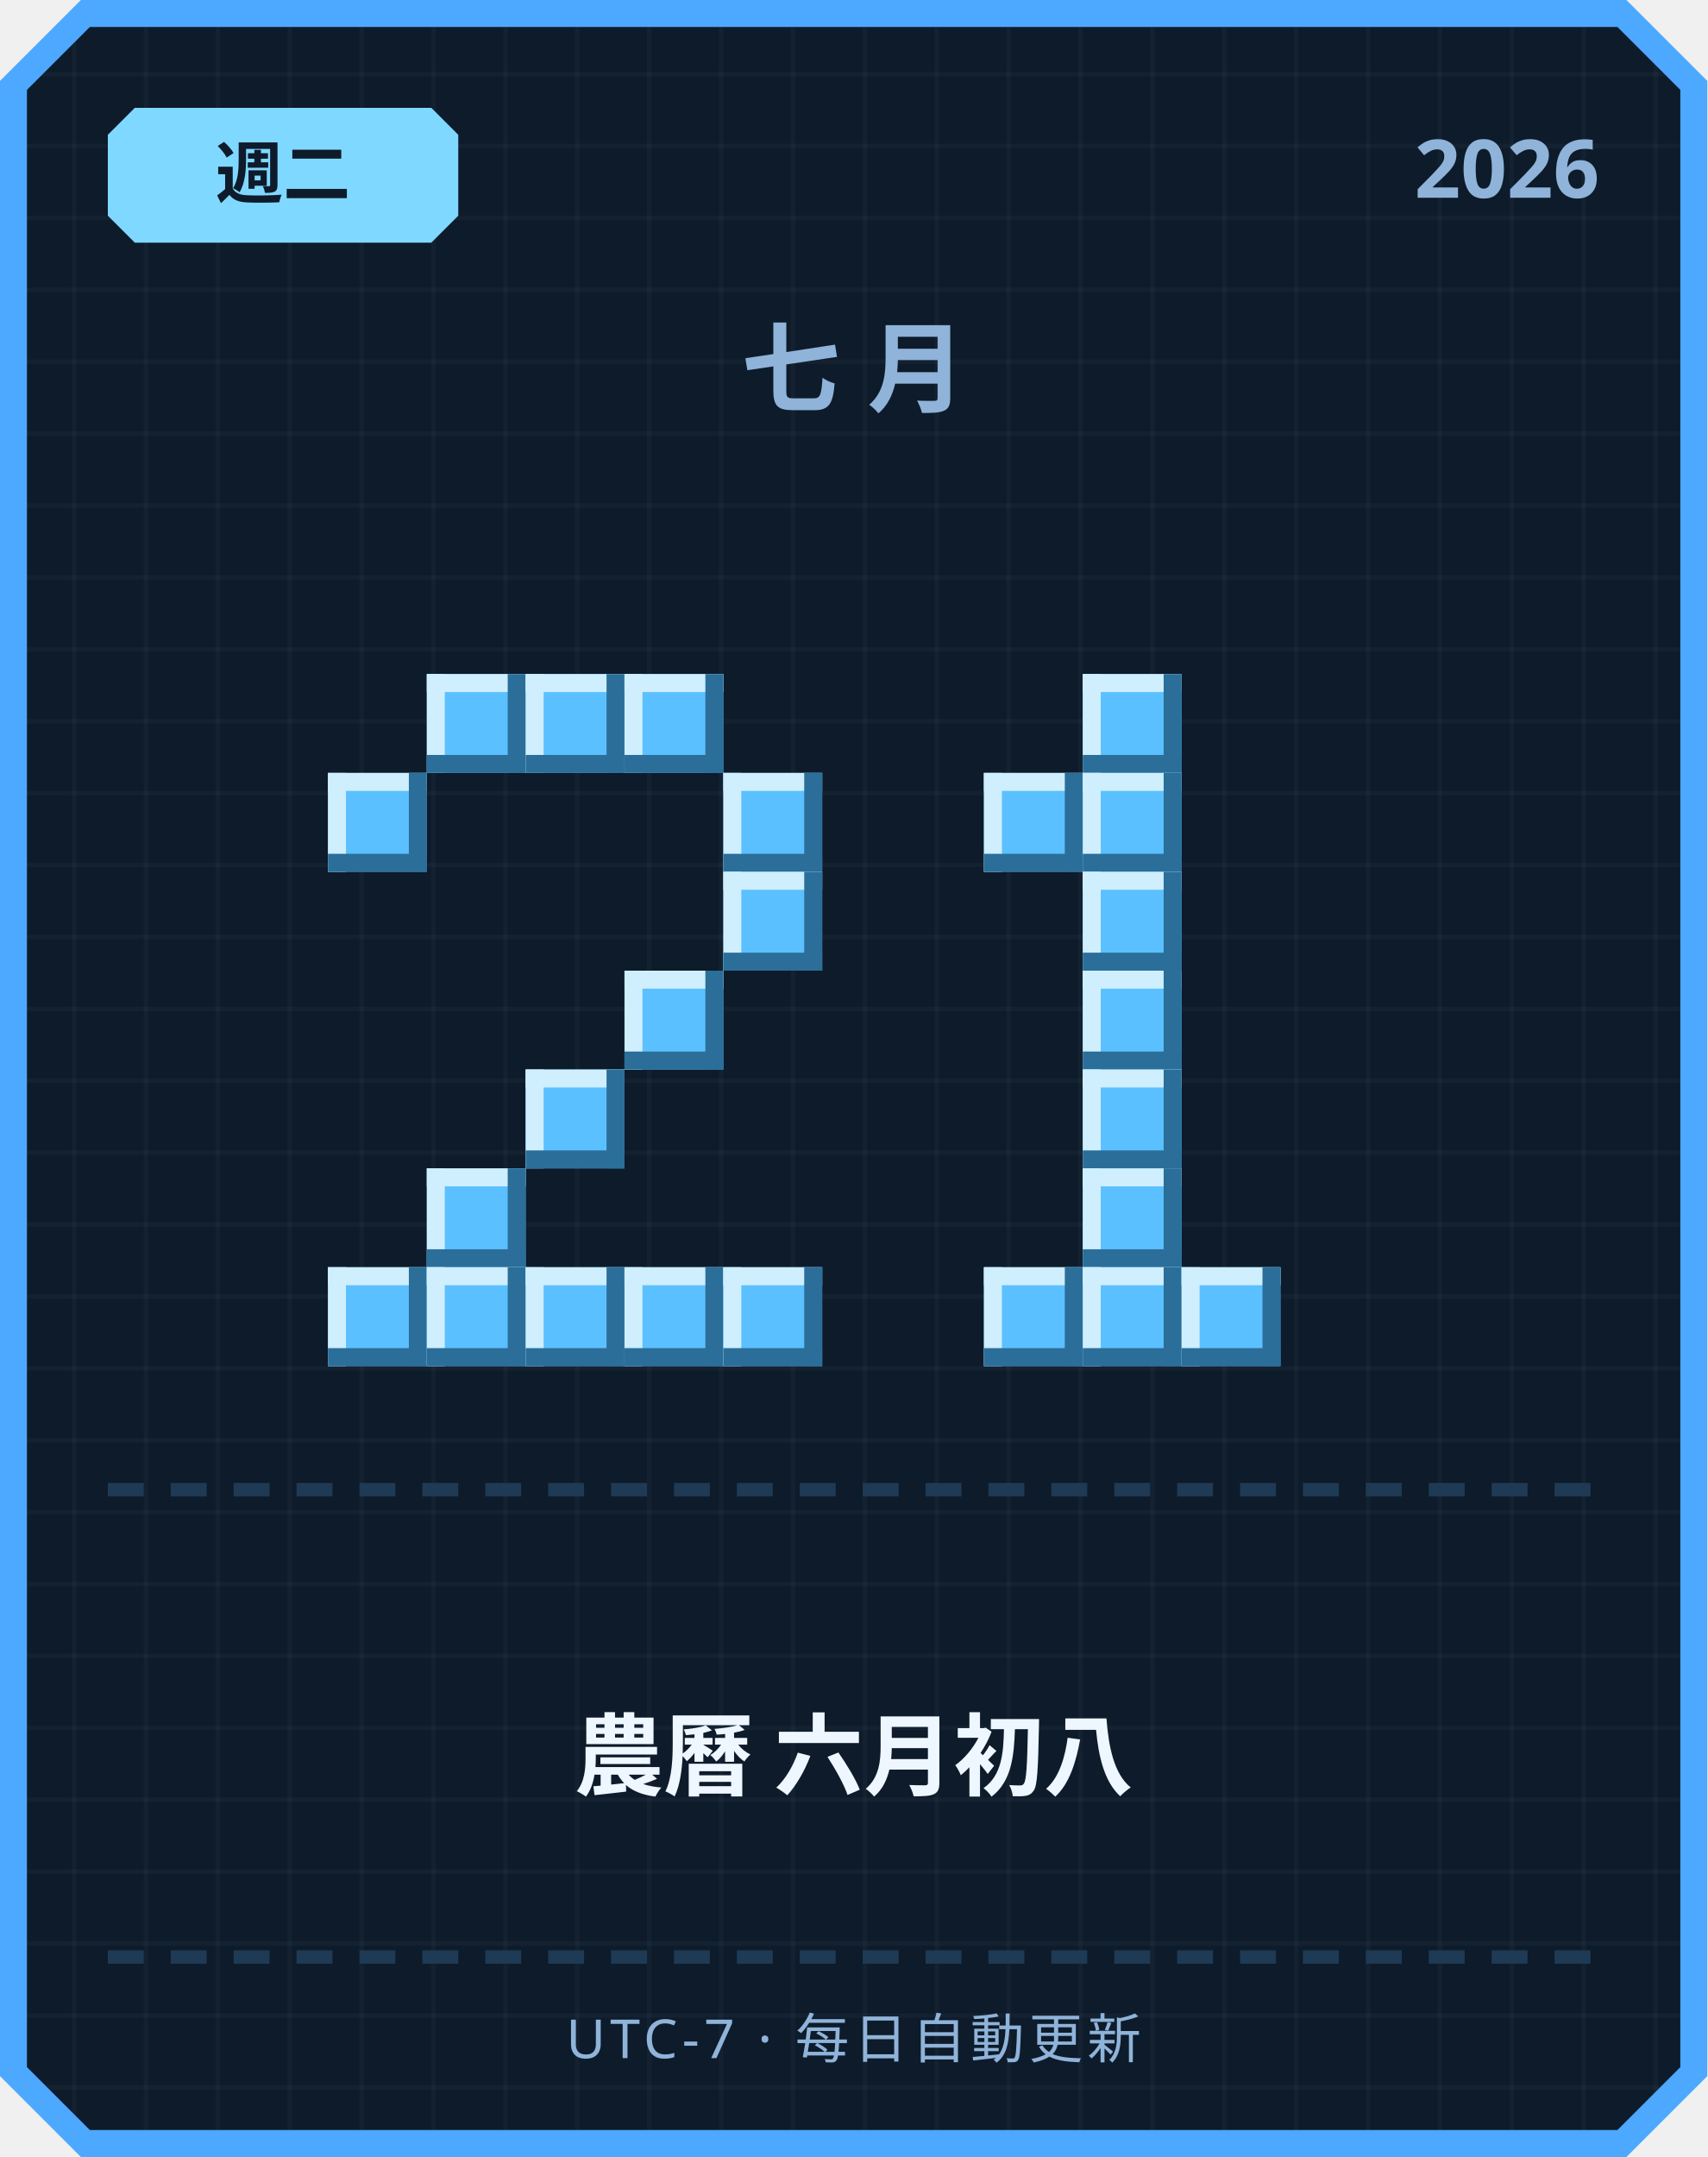
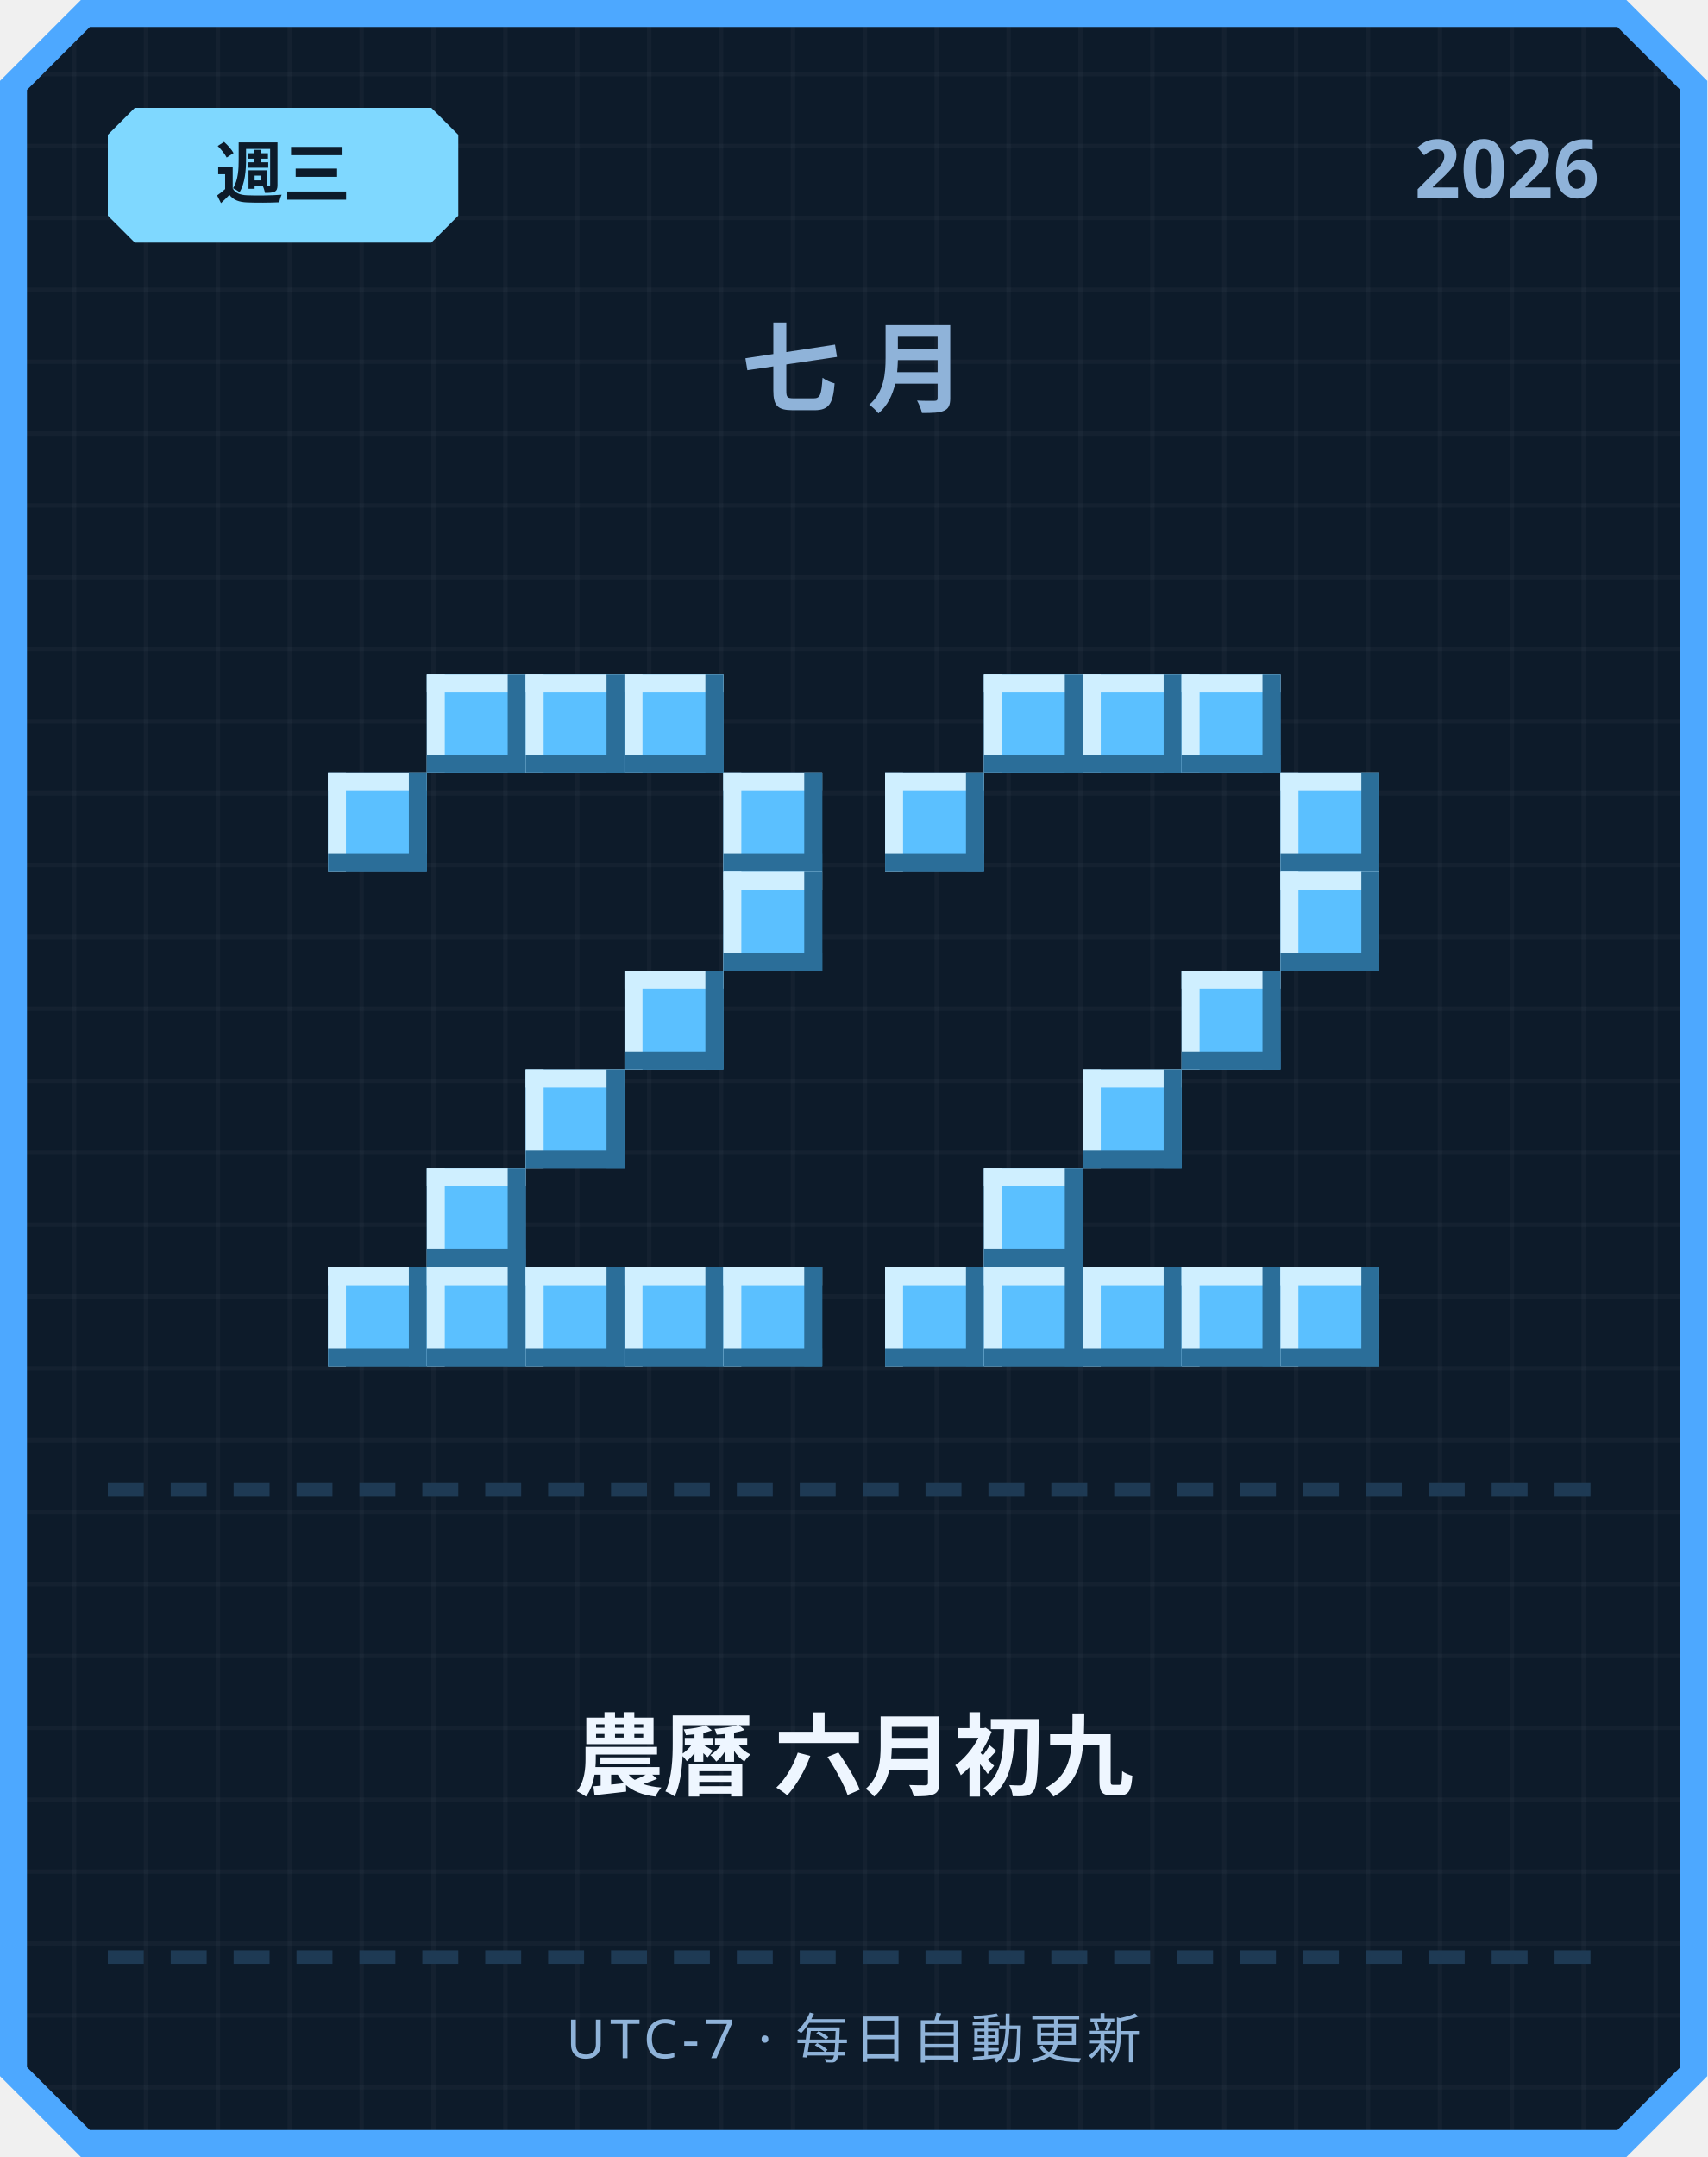
<svg xmlns="http://www.w3.org/2000/svg" width="380" height="480" viewBox="0 0 380 480">
  <defs>
    <pattern id="grid" width="16" height="16" patternUnits="userSpaceOnUse">
      <rect width="16" height="16" fill="#0d1b2a" />
      <rect width="1" height="16" fill="#ffffff" opacity="0.03" />
      <rect width="16" height="1" fill="#ffffff" opacity="0.03" />
    </pattern>
  </defs>
  <path d="M 18,0 L 362,0 L 380,18 L 380,462 L 362,480 L 18,480 L 0,462 L 0,18 Z" fill="#4da8ff" />
  <path d="M 20,6 L 360,6 L 374,20 L 374,460 L 360,474 L 20,474 L 6,460 L 6,20 Z" fill="url(#grid)" />
  <path d="M 30,24 L 96,24 L 102,30 L 102,48 L 96,54 L 30,54 L 24,48 L 24,30 Z" fill="#7fd8ff" />
-   <text x="63" y="44" text-anchor="middle" font-family="'Segoe UI', sans-serif" font-size="15" font-weight="700" fill="#0d1b2a">週二</text>
+   <text x="63" y="44" text-anchor="middle" font-family="'Segoe UI', sans-serif" font-size="15" font-weight="700" fill="#0d1b2a">週三</text>
  <text x="356" y="44" text-anchor="end" font-family="'Segoe UI', sans-serif" font-size="18" font-weight="700" fill="#8fb3d9">2026</text>
  <text x="190" y="90" text-anchor="middle" font-family="'Segoe UI', sans-serif" font-size="22" font-weight="700" letter-spacing="6" fill="#8fb3d9">七月</text>
  <rect x="95" y="150" width="22" height="22" fill="#5bc0ff" />
  <rect x="95" y="150" width="22" height="4" fill="#cfefff" />
  <rect x="95" y="150" width="4" height="22" fill="#cfefff" />
  <rect x="95" y="168" width="22" height="4" fill="#2b6e99" />
  <rect x="113" y="150" width="4" height="22" fill="#2b6e99" />
  <rect x="117" y="150" width="22" height="22" fill="#5bc0ff" />
  <rect x="117" y="150" width="22" height="4" fill="#cfefff" />
  <rect x="117" y="150" width="4" height="22" fill="#cfefff" />
  <rect x="117" y="168" width="22" height="4" fill="#2b6e99" />
  <rect x="135" y="150" width="4" height="22" fill="#2b6e99" />
  <rect x="139" y="150" width="22" height="22" fill="#5bc0ff" />
  <rect x="139" y="150" width="22" height="4" fill="#cfefff" />
  <rect x="139" y="150" width="4" height="22" fill="#cfefff" />
  <rect x="139" y="168" width="22" height="4" fill="#2b6e99" />
  <rect x="157" y="150" width="4" height="22" fill="#2b6e99" />
  <rect x="73" y="172" width="22" height="22" fill="#5bc0ff" />
  <rect x="73" y="172" width="22" height="4" fill="#cfefff" />
  <rect x="73" y="172" width="4" height="22" fill="#cfefff" />
  <rect x="73" y="190" width="22" height="4" fill="#2b6e99" />
  <rect x="91" y="172" width="4" height="22" fill="#2b6e99" />
  <rect x="161" y="172" width="22" height="22" fill="#5bc0ff" />
  <rect x="161" y="172" width="22" height="4" fill="#cfefff" />
  <rect x="161" y="172" width="4" height="22" fill="#cfefff" />
  <rect x="161" y="190" width="22" height="4" fill="#2b6e99" />
  <rect x="179" y="172" width="4" height="22" fill="#2b6e99" />
  <rect x="161" y="194" width="22" height="22" fill="#5bc0ff" />
  <rect x="161" y="194" width="22" height="4" fill="#cfefff" />
  <rect x="161" y="194" width="4" height="22" fill="#cfefff" />
  <rect x="161" y="212" width="22" height="4" fill="#2b6e99" />
  <rect x="179" y="194" width="4" height="22" fill="#2b6e99" />
  <rect x="139" y="216" width="22" height="22" fill="#5bc0ff" />
  <rect x="139" y="216" width="22" height="4" fill="#cfefff" />
  <rect x="139" y="216" width="4" height="22" fill="#cfefff" />
  <rect x="139" y="234" width="22" height="4" fill="#2b6e99" />
  <rect x="157" y="216" width="4" height="22" fill="#2b6e99" />
  <rect x="117" y="238" width="22" height="22" fill="#5bc0ff" />
  <rect x="117" y="238" width="22" height="4" fill="#cfefff" />
  <rect x="117" y="238" width="4" height="22" fill="#cfefff" />
  <rect x="117" y="256" width="22" height="4" fill="#2b6e99" />
  <rect x="135" y="238" width="4" height="22" fill="#2b6e99" />
  <rect x="95" y="260" width="22" height="22" fill="#5bc0ff" />
  <rect x="95" y="260" width="22" height="4" fill="#cfefff" />
  <rect x="95" y="260" width="4" height="22" fill="#cfefff" />
  <rect x="95" y="278" width="22" height="4" fill="#2b6e99" />
  <rect x="113" y="260" width="4" height="22" fill="#2b6e99" />
  <rect x="73" y="282" width="22" height="22" fill="#5bc0ff" />
  <rect x="73" y="282" width="22" height="4" fill="#cfefff" />
  <rect x="73" y="282" width="4" height="22" fill="#cfefff" />
  <rect x="73" y="300" width="22" height="4" fill="#2b6e99" />
  <rect x="91" y="282" width="4" height="22" fill="#2b6e99" />
  <rect x="95" y="282" width="22" height="22" fill="#5bc0ff" />
  <rect x="95" y="282" width="22" height="4" fill="#cfefff" />
  <rect x="95" y="282" width="4" height="22" fill="#cfefff" />
  <rect x="95" y="300" width="22" height="4" fill="#2b6e99" />
  <rect x="113" y="282" width="4" height="22" fill="#2b6e99" />
  <rect x="117" y="282" width="22" height="22" fill="#5bc0ff" />
  <rect x="117" y="282" width="22" height="4" fill="#cfefff" />
  <rect x="117" y="282" width="4" height="22" fill="#cfefff" />
  <rect x="117" y="300" width="22" height="4" fill="#2b6e99" />
  <rect x="135" y="282" width="4" height="22" fill="#2b6e99" />
  <rect x="139" y="282" width="22" height="22" fill="#5bc0ff" />
  <rect x="139" y="282" width="22" height="4" fill="#cfefff" />
  <rect x="139" y="282" width="4" height="22" fill="#cfefff" />
  <rect x="139" y="300" width="22" height="4" fill="#2b6e99" />
  <rect x="157" y="282" width="4" height="22" fill="#2b6e99" />
  <rect x="161" y="282" width="22" height="22" fill="#5bc0ff" />
  <rect x="161" y="282" width="22" height="4" fill="#cfefff" />
  <rect x="161" y="282" width="4" height="22" fill="#cfefff" />
  <rect x="161" y="300" width="22" height="4" fill="#2b6e99" />
  <rect x="179" y="282" width="4" height="22" fill="#2b6e99" />
+   <rect x="219" y="150" width="22" height="22" fill="#5bc0ff" />
+   <rect x="219" y="150" width="22" height="4" fill="#cfefff" />
+   <rect x="219" y="150" width="4" height="22" fill="#cfefff" />
+   <rect x="219" y="168" width="22" height="4" fill="#2b6e99" />
+   <rect x="237" y="150" width="4" height="22" fill="#2b6e99" />
  <rect x="241" y="150" width="22" height="22" fill="#5bc0ff" />
  <rect x="241" y="150" width="22" height="4" fill="#cfefff" />
  <rect x="241" y="150" width="4" height="22" fill="#cfefff" />
  <rect x="241" y="168" width="22" height="4" fill="#2b6e99" />
  <rect x="259" y="150" width="4" height="22" fill="#2b6e99" />
-   <rect x="219" y="172" width="22" height="22" fill="#5bc0ff" />
-   <rect x="219" y="172" width="22" height="4" fill="#cfefff" />
-   <rect x="219" y="172" width="4" height="22" fill="#cfefff" />
-   <rect x="219" y="190" width="22" height="4" fill="#2b6e99" />
-   <rect x="237" y="172" width="4" height="22" fill="#2b6e99" />
-   <rect x="241" y="172" width="22" height="22" fill="#5bc0ff" />
-   <rect x="241" y="172" width="22" height="4" fill="#cfefff" />
-   <rect x="241" y="172" width="4" height="22" fill="#cfefff" />
-   <rect x="241" y="190" width="22" height="4" fill="#2b6e99" />
-   <rect x="259" y="172" width="4" height="22" fill="#2b6e99" />
-   <rect x="241" y="194" width="22" height="22" fill="#5bc0ff" />
-   <rect x="241" y="194" width="22" height="4" fill="#cfefff" />
-   <rect x="241" y="194" width="4" height="22" fill="#cfefff" />
-   <rect x="241" y="212" width="22" height="4" fill="#2b6e99" />
-   <rect x="259" y="194" width="4" height="22" fill="#2b6e99" />
-   <rect x="241" y="216" width="22" height="22" fill="#5bc0ff" />
-   <rect x="241" y="216" width="22" height="4" fill="#cfefff" />
-   <rect x="241" y="216" width="4" height="22" fill="#cfefff" />
-   <rect x="241" y="234" width="22" height="4" fill="#2b6e99" />
-   <rect x="259" y="216" width="4" height="22" fill="#2b6e99" />
+   <rect x="263" y="150" width="22" height="22" fill="#5bc0ff" />
+   <rect x="263" y="150" width="22" height="4" fill="#cfefff" />
+   <rect x="263" y="150" width="4" height="22" fill="#cfefff" />
+   <rect x="263" y="168" width="22" height="4" fill="#2b6e99" />
+   <rect x="281" y="150" width="4" height="22" fill="#2b6e99" />
+   <rect x="197" y="172" width="22" height="22" fill="#5bc0ff" />
+   <rect x="197" y="172" width="22" height="4" fill="#cfefff" />
+   <rect x="197" y="172" width="4" height="22" fill="#cfefff" />
+   <rect x="197" y="190" width="22" height="4" fill="#2b6e99" />
+   <rect x="215" y="172" width="4" height="22" fill="#2b6e99" />
+   <rect x="285" y="172" width="22" height="22" fill="#5bc0ff" />
+   <rect x="285" y="172" width="22" height="4" fill="#cfefff" />
+   <rect x="285" y="172" width="4" height="22" fill="#cfefff" />
+   <rect x="285" y="190" width="22" height="4" fill="#2b6e99" />
+   <rect x="303" y="172" width="4" height="22" fill="#2b6e99" />
+   <rect x="285" y="194" width="22" height="22" fill="#5bc0ff" />
+   <rect x="285" y="194" width="22" height="4" fill="#cfefff" />
+   <rect x="285" y="194" width="4" height="22" fill="#cfefff" />
+   <rect x="285" y="212" width="22" height="4" fill="#2b6e99" />
+   <rect x="303" y="194" width="4" height="22" fill="#2b6e99" />
+   <rect x="263" y="216" width="22" height="22" fill="#5bc0ff" />
+   <rect x="263" y="216" width="22" height="4" fill="#cfefff" />
+   <rect x="263" y="216" width="4" height="22" fill="#cfefff" />
+   <rect x="263" y="234" width="22" height="4" fill="#2b6e99" />
+   <rect x="281" y="216" width="4" height="22" fill="#2b6e99" />
  <rect x="241" y="238" width="22" height="22" fill="#5bc0ff" />
  <rect x="241" y="238" width="22" height="4" fill="#cfefff" />
  <rect x="241" y="238" width="4" height="22" fill="#cfefff" />
  <rect x="241" y="256" width="22" height="4" fill="#2b6e99" />
  <rect x="259" y="238" width="4" height="22" fill="#2b6e99" />
-   <rect x="241" y="260" width="22" height="22" fill="#5bc0ff" />
-   <rect x="241" y="260" width="22" height="4" fill="#cfefff" />
-   <rect x="241" y="260" width="4" height="22" fill="#cfefff" />
-   <rect x="241" y="278" width="22" height="4" fill="#2b6e99" />
-   <rect x="259" y="260" width="4" height="22" fill="#2b6e99" />
+   <rect x="219" y="260" width="22" height="22" fill="#5bc0ff" />
+   <rect x="219" y="260" width="22" height="4" fill="#cfefff" />
+   <rect x="219" y="260" width="4" height="22" fill="#cfefff" />
+   <rect x="219" y="278" width="22" height="4" fill="#2b6e99" />
+   <rect x="237" y="260" width="4" height="22" fill="#2b6e99" />
+   <rect x="197" y="282" width="22" height="22" fill="#5bc0ff" />
+   <rect x="197" y="282" width="22" height="4" fill="#cfefff" />
+   <rect x="197" y="282" width="4" height="22" fill="#cfefff" />
+   <rect x="197" y="300" width="22" height="4" fill="#2b6e99" />
+   <rect x="215" y="282" width="4" height="22" fill="#2b6e99" />
  <rect x="219" y="282" width="22" height="22" fill="#5bc0ff" />
  <rect x="219" y="282" width="22" height="4" fill="#cfefff" />
  <rect x="219" y="282" width="4" height="22" fill="#cfefff" />
  <rect x="219" y="300" width="22" height="4" fill="#2b6e99" />
  <rect x="237" y="282" width="4" height="22" fill="#2b6e99" />
  <rect x="241" y="282" width="22" height="22" fill="#5bc0ff" />
  <rect x="241" y="282" width="22" height="4" fill="#cfefff" />
  <rect x="241" y="282" width="4" height="22" fill="#cfefff" />
  <rect x="241" y="300" width="22" height="4" fill="#2b6e99" />
  <rect x="259" y="282" width="4" height="22" fill="#2b6e99" />
  <rect x="263" y="282" width="22" height="22" fill="#5bc0ff" />
  <rect x="263" y="282" width="22" height="4" fill="#cfefff" />
  <rect x="263" y="282" width="4" height="22" fill="#cfefff" />
  <rect x="263" y="300" width="22" height="4" fill="#2b6e99" />
  <rect x="281" y="282" width="4" height="22" fill="#2b6e99" />
+   <rect x="285" y="282" width="22" height="22" fill="#5bc0ff" />
+   <rect x="285" y="282" width="22" height="4" fill="#cfefff" />
+   <rect x="285" y="282" width="4" height="22" fill="#cfefff" />
+   <rect x="285" y="300" width="22" height="4" fill="#2b6e99" />
+   <rect x="303" y="282" width="4" height="22" fill="#2b6e99" />
  <rect x="24" y="330" width="8" height="3" fill="#1e3a54" />
  <rect x="38" y="330" width="8" height="3" fill="#1e3a54" />
  <rect x="52" y="330" width="8" height="3" fill="#1e3a54" />
  <rect x="66" y="330" width="8" height="3" fill="#1e3a54" />
  <rect x="80" y="330" width="8" height="3" fill="#1e3a54" />
  <rect x="94" y="330" width="8" height="3" fill="#1e3a54" />
  <rect x="108" y="330" width="8" height="3" fill="#1e3a54" />
  <rect x="122" y="330" width="8" height="3" fill="#1e3a54" />
  <rect x="136" y="330" width="8" height="3" fill="#1e3a54" />
  <rect x="150" y="330" width="8" height="3" fill="#1e3a54" />
  <rect x="164" y="330" width="8" height="3" fill="#1e3a54" />
  <rect x="178" y="330" width="8" height="3" fill="#1e3a54" />
  <rect x="192" y="330" width="8" height="3" fill="#1e3a54" />
  <rect x="206" y="330" width="8" height="3" fill="#1e3a54" />
  <rect x="220" y="330" width="8" height="3" fill="#1e3a54" />
  <rect x="234" y="330" width="8" height="3" fill="#1e3a54" />
  <rect x="248" y="330" width="8" height="3" fill="#1e3a54" />
  <rect x="262" y="330" width="8" height="3" fill="#1e3a54" />
  <rect x="276" y="330" width="8" height="3" fill="#1e3a54" />
  <rect x="290" y="330" width="8" height="3" fill="#1e3a54" />
  <rect x="304" y="330" width="8" height="3" fill="#1e3a54" />
  <rect x="318" y="330" width="8" height="3" fill="#1e3a54" />
  <rect x="332" y="330" width="8" height="3" fill="#1e3a54" />
  <rect x="346" y="330" width="8" height="3" fill="#1e3a54" />
-   <text x="190" y="398" text-anchor="middle" font-family="'Segoe UI', 'Microsoft JhengHei', sans-serif" font-size="20" font-weight="700" fill="#eef6ff">農曆 六月初八</text>
+   <text x="190" y="398" text-anchor="middle" font-family="'Segoe UI', 'Microsoft JhengHei', sans-serif" font-size="20" font-weight="700" fill="#eef6ff">農曆 六月初九</text>
  <rect x="24" y="434" width="8" height="3" fill="#1e3a54" />
  <rect x="38" y="434" width="8" height="3" fill="#1e3a54" />
  <rect x="52" y="434" width="8" height="3" fill="#1e3a54" />
  <rect x="66" y="434" width="8" height="3" fill="#1e3a54" />
  <rect x="80" y="434" width="8" height="3" fill="#1e3a54" />
  <rect x="94" y="434" width="8" height="3" fill="#1e3a54" />
  <rect x="108" y="434" width="8" height="3" fill="#1e3a54" />
  <rect x="122" y="434" width="8" height="3" fill="#1e3a54" />
  <rect x="136" y="434" width="8" height="3" fill="#1e3a54" />
  <rect x="150" y="434" width="8" height="3" fill="#1e3a54" />
  <rect x="164" y="434" width="8" height="3" fill="#1e3a54" />
  <rect x="178" y="434" width="8" height="3" fill="#1e3a54" />
  <rect x="192" y="434" width="8" height="3" fill="#1e3a54" />
  <rect x="206" y="434" width="8" height="3" fill="#1e3a54" />
  <rect x="220" y="434" width="8" height="3" fill="#1e3a54" />
  <rect x="234" y="434" width="8" height="3" fill="#1e3a54" />
  <rect x="248" y="434" width="8" height="3" fill="#1e3a54" />
  <rect x="262" y="434" width="8" height="3" fill="#1e3a54" />
  <rect x="276" y="434" width="8" height="3" fill="#1e3a54" />
  <rect x="290" y="434" width="8" height="3" fill="#1e3a54" />
  <rect x="304" y="434" width="8" height="3" fill="#1e3a54" />
  <rect x="318" y="434" width="8" height="3" fill="#1e3a54" />
  <rect x="332" y="434" width="8" height="3" fill="#1e3a54" />
  <rect x="346" y="434" width="8" height="3" fill="#1e3a54" />
  <text x="190" y="458" text-anchor="middle" font-family="'Segoe UI', sans-serif" font-size="12" letter-spacing="1" fill="#8fb3d9">UTC-7 · 每日自動更新</text>
</svg>
